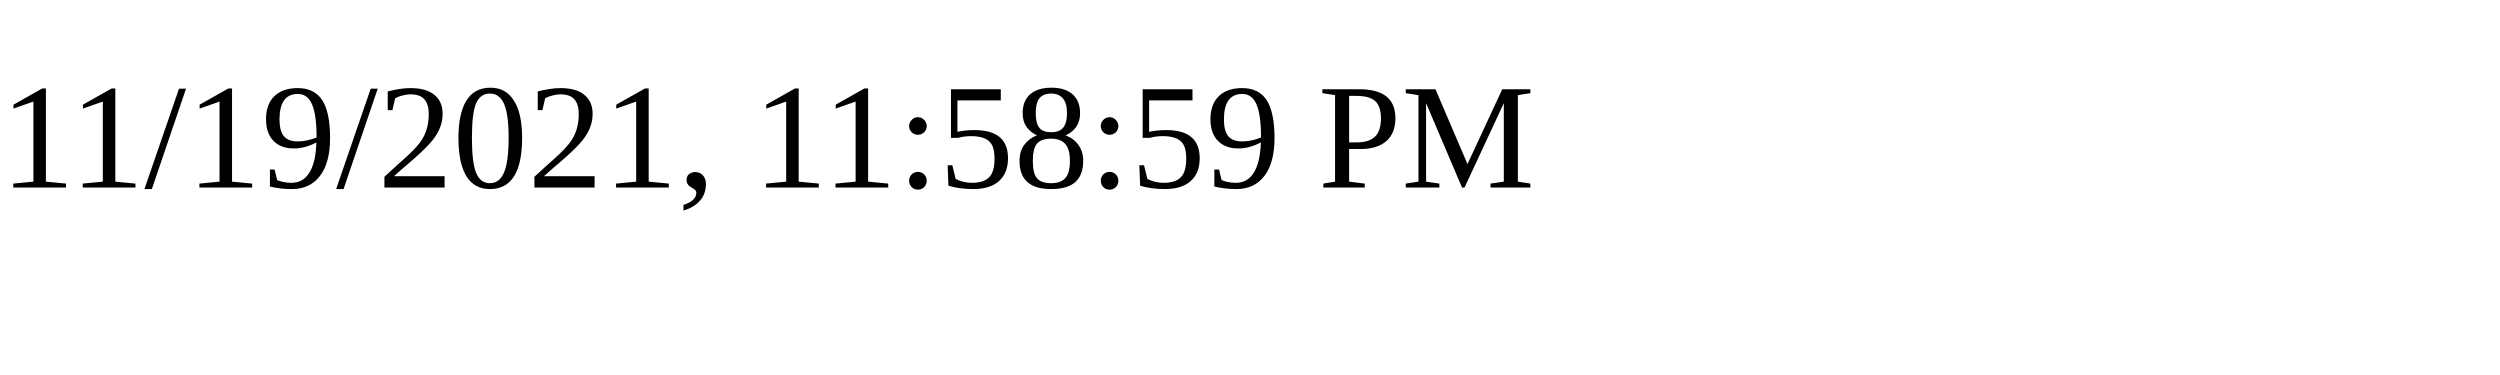
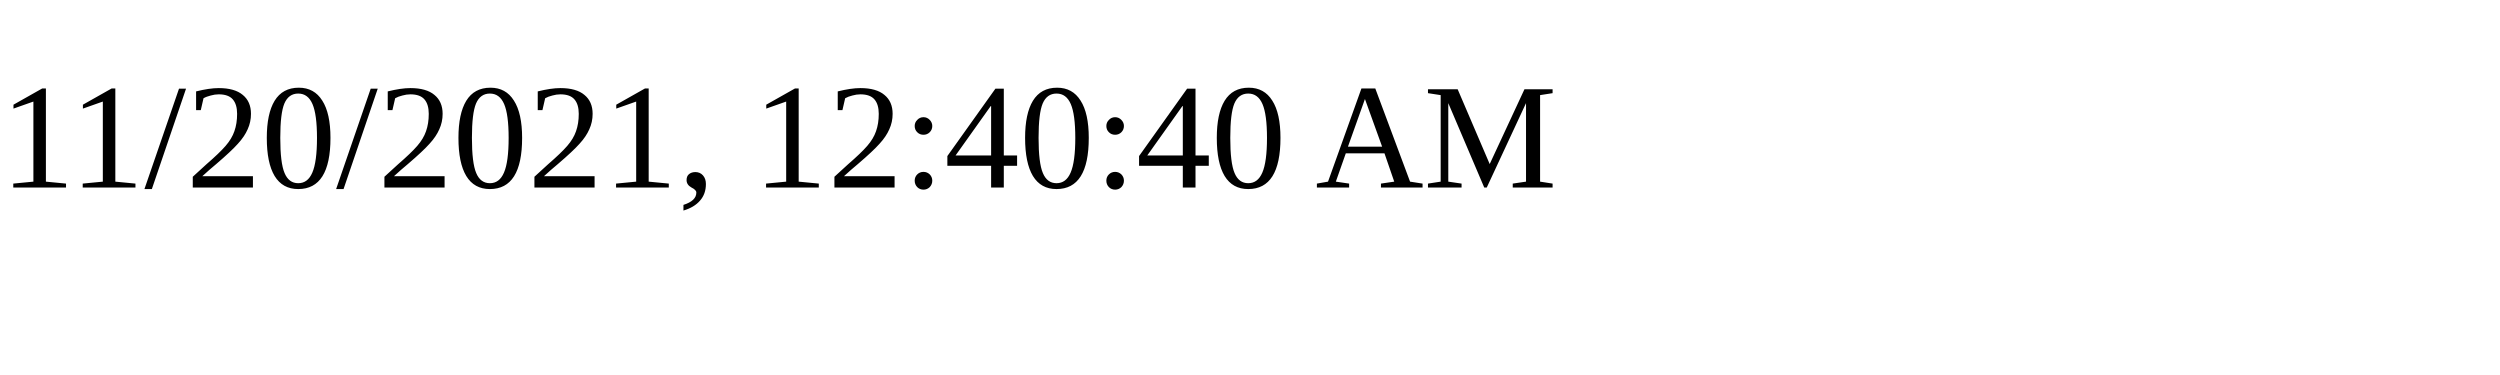
<svg xmlns="http://www.w3.org/2000/svg" height="30" width="200">
-   <text x="0" y="15">11/19/2021, 11:58:59 PM</text>
+   <text x="0" y="15">11/20/2021, 12:40:40 AM</text>
</svg>
